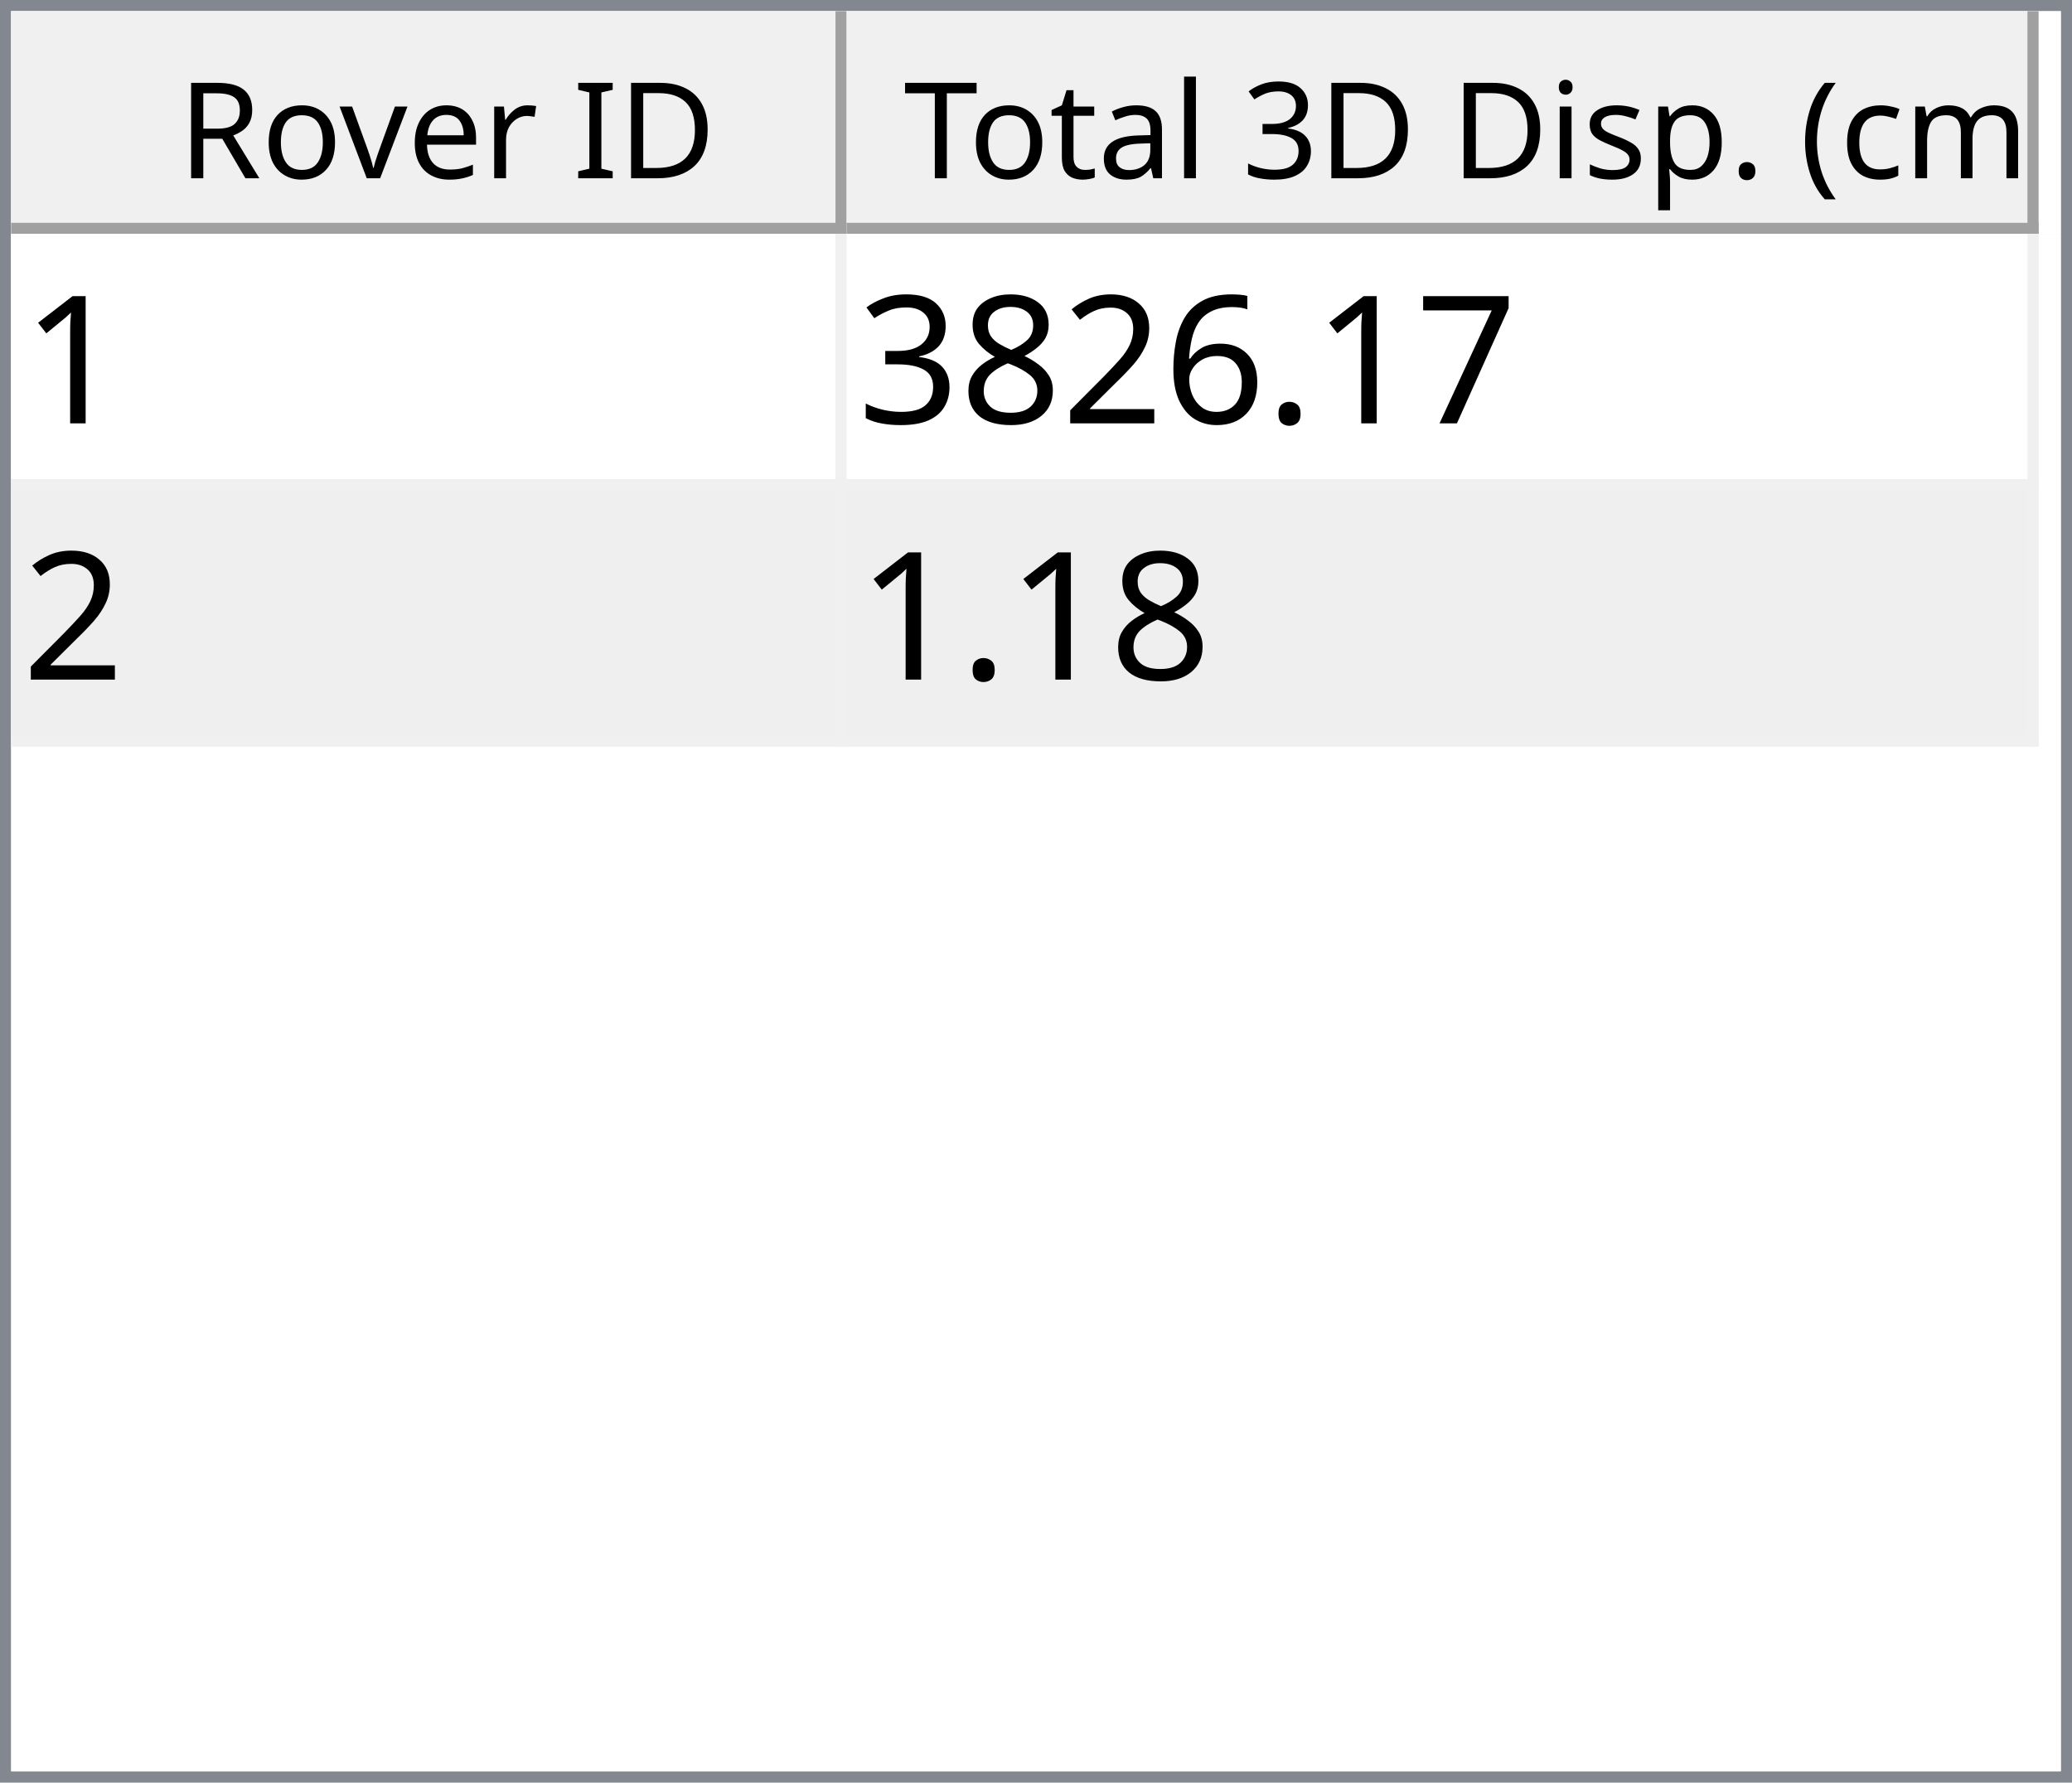
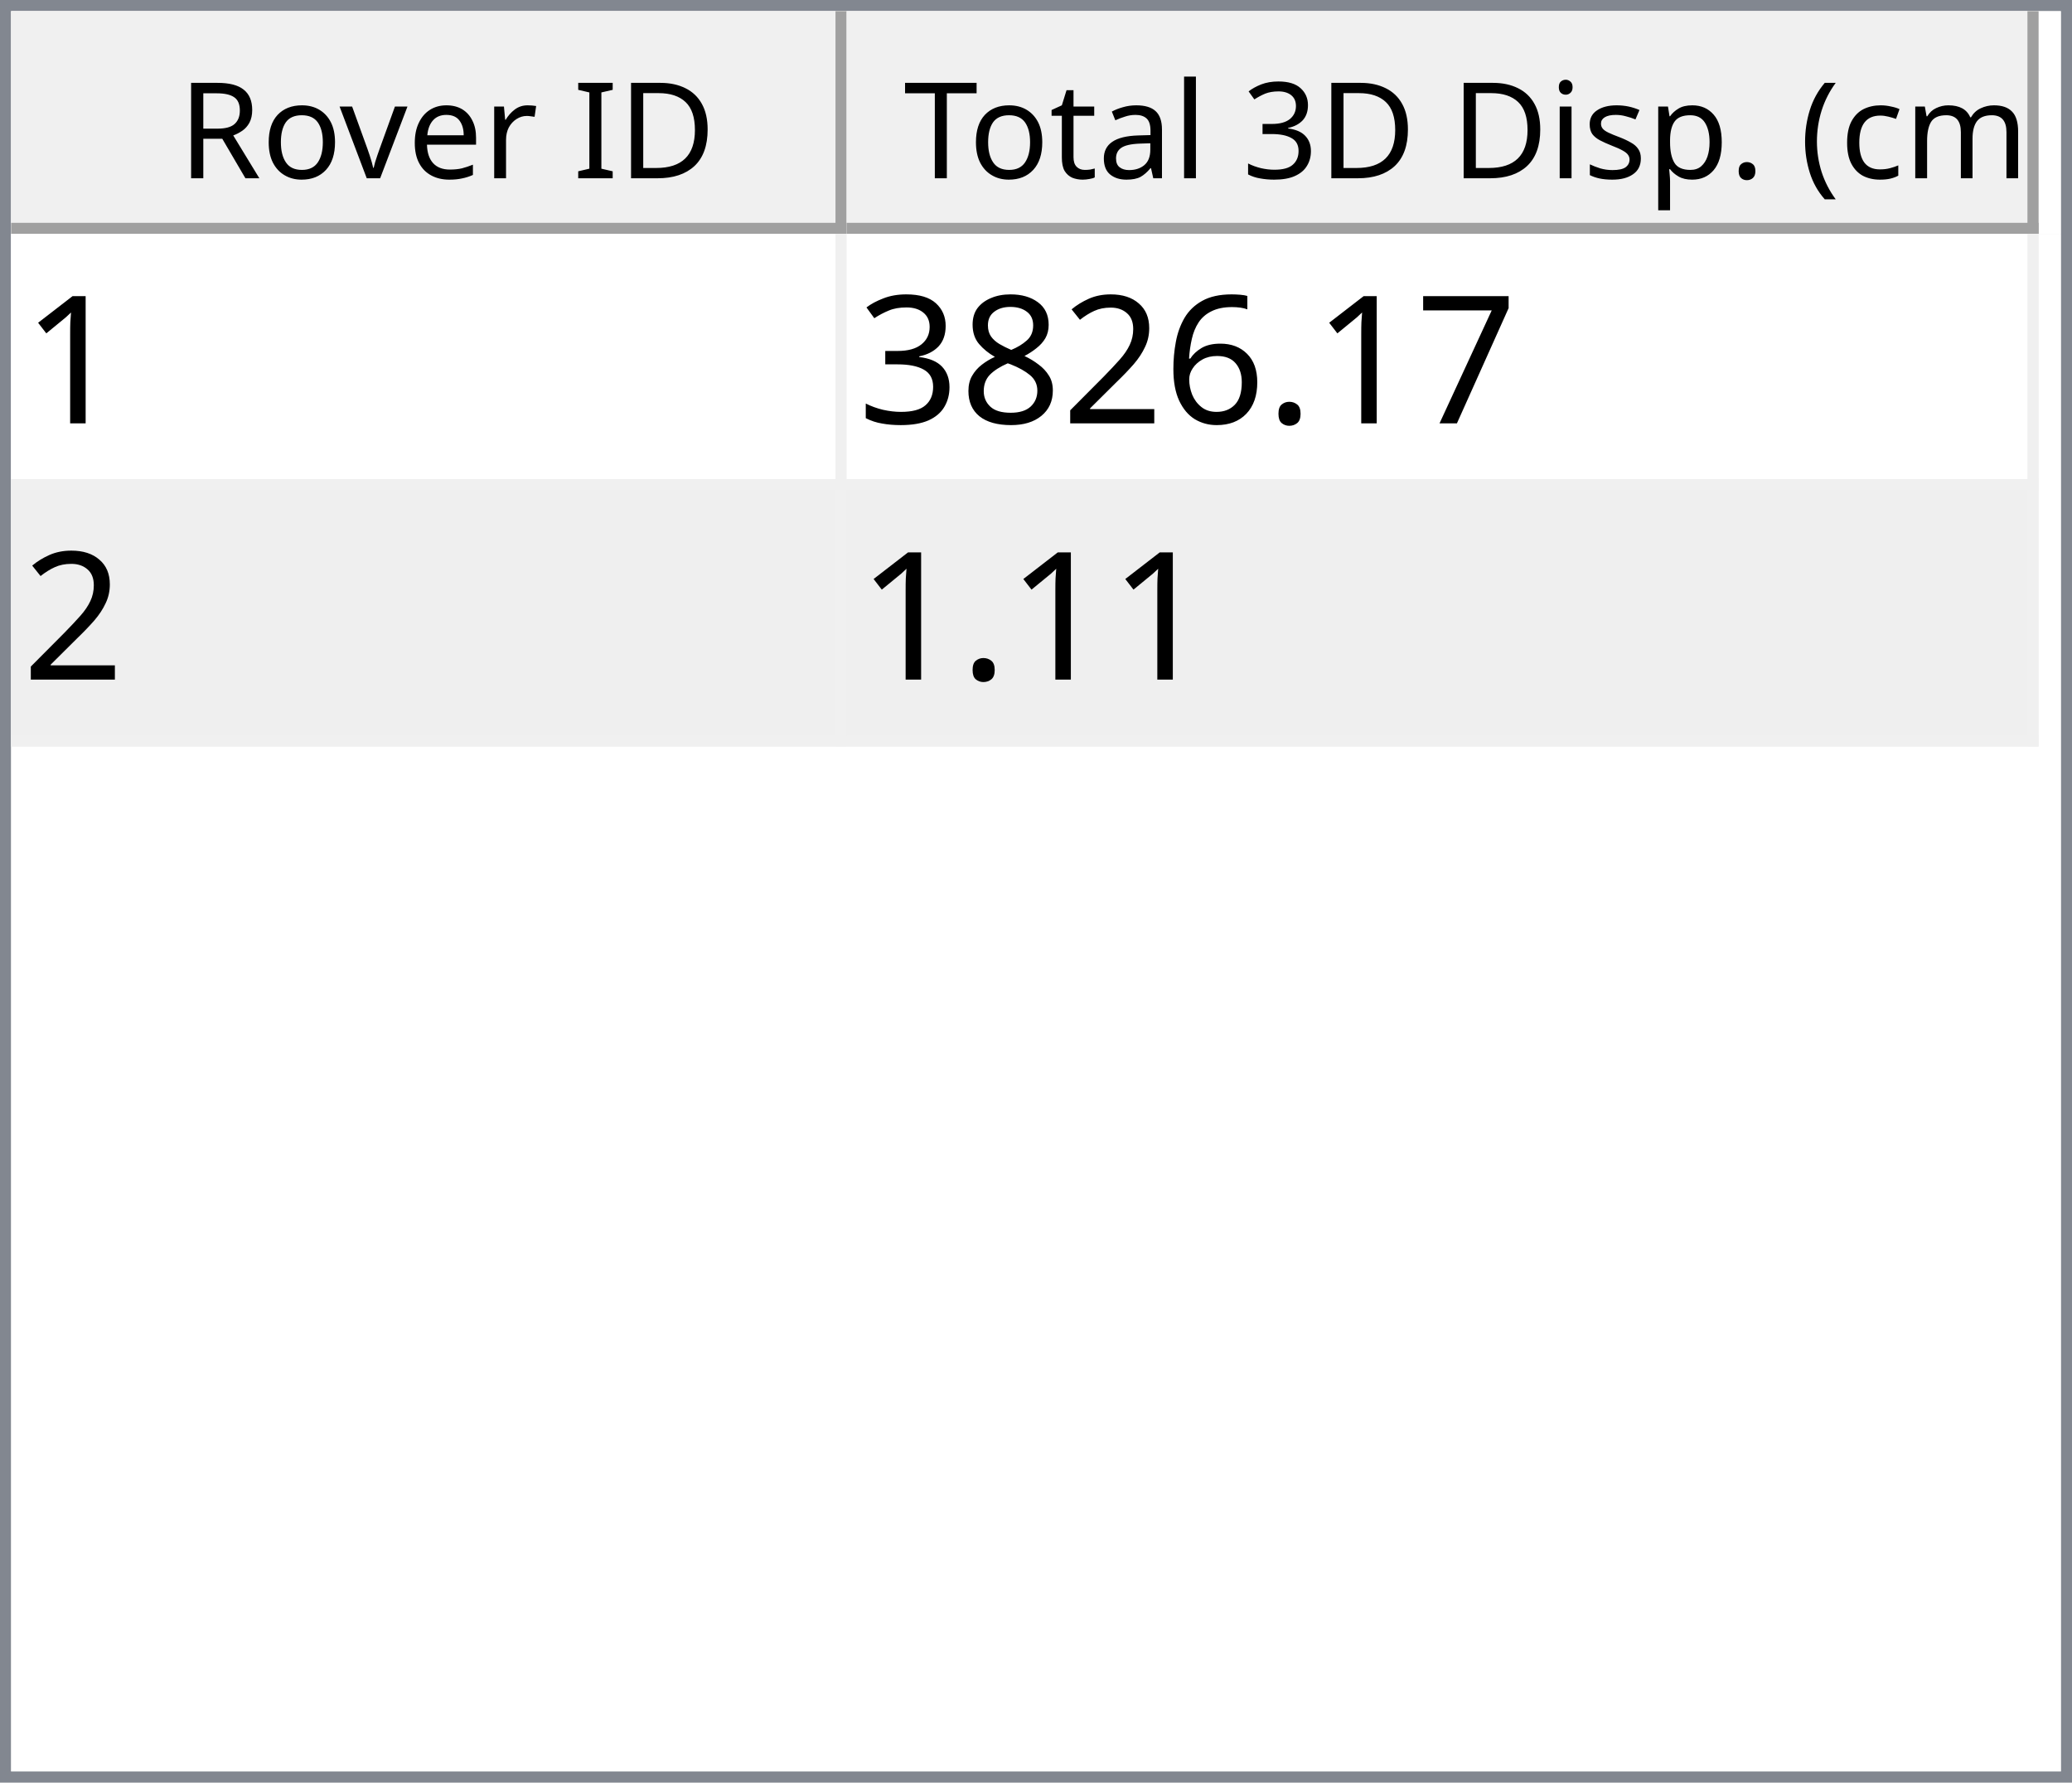
<svg xmlns="http://www.w3.org/2000/svg" style="fill-opacity:1; color-rendering:auto; color-interpolation:auto; text-rendering:auto; stroke:black; stroke-linecap:square; stroke-miterlimit:10; shape-rendering:auto; stroke-opacity:1; fill:black; stroke-dasharray:none; font-weight:normal; stroke-width:1; font-family:'Dialog'; font-style:normal; stroke-linejoin:miter; font-size:12px; stroke-dashoffset:0; image-rendering:auto;" width="186" height="160">
  <defs id="genericDefs" />
  <g>
    <defs id="defs1">
      <clipPath clipPathUnits="userSpaceOnUse" id="clipPath1">
        <path d="M0 0 L186 0 L186 160 L0 160 L0 0 Z" />
      </clipPath>
      <clipPath clipPathUnits="userSpaceOnUse" id="clipPath2">
        <path d="M0 0 L0 160 L186 160 L186 0 Z" />
      </clipPath>
      <clipPath clipPathUnits="userSpaceOnUse" id="clipPath3">
        <path d="M0 0 L0 20 L184 20 L184 0 Z" />
      </clipPath>
      <clipPath clipPathUnits="userSpaceOnUse" id="clipPath4">
        <path d="M0 0 L0 20 L75 20 L75 0 Z" />
      </clipPath>
      <clipPath clipPathUnits="userSpaceOnUse" id="clipPath5">
        <path d="M1 1 L1 19 L74 19 L74 1 Z" />
      </clipPath>
      <clipPath clipPathUnits="userSpaceOnUse" id="clipPath6">
        <path d="M0 0 L0 18 L73 18 L73 0 Z" />
      </clipPath>
      <clipPath clipPathUnits="userSpaceOnUse" id="clipPath7">
        <path d="M-0.5 -0.5 L-0.5 19.5 L74.5 19.5 L74.5 -0.5 Z" />
      </clipPath>
      <clipPath clipPathUnits="userSpaceOnUse" id="clipPath8">
        <path d="M0 0 L0 20 L107 20 L107 0 Z" />
      </clipPath>
      <clipPath clipPathUnits="userSpaceOnUse" id="clipPath9">
        <path d="M1 1 L1 19 L106 19 L106 1 Z" />
      </clipPath>
      <clipPath clipPathUnits="userSpaceOnUse" id="clipPath10">
        <path d="M0 0 L0 18 L105 18 L105 0 Z" />
      </clipPath>
      <clipPath clipPathUnits="userSpaceOnUse" id="clipPath11">
        <path d="M-0.5 -0.5 L-0.5 19.5 L106.5 19.5 L106.5 -0.5 Z" />
      </clipPath>
      <clipPath clipPathUnits="userSpaceOnUse" id="clipPath12">
        <path d="M0 0 L0 138 L184 138 L184 0 Z" />
      </clipPath>
      <clipPath clipPathUnits="userSpaceOnUse" id="clipPath13">
        <path d="M0 0 L0 46 L182 46 L182 0 Z" />
      </clipPath>
      <clipPath clipPathUnits="userSpaceOnUse" id="clipPath14">
        <path d="M-0.5 -0.5 L-0.5 45.5 L181.5 45.5 L181.5 -0.5 Z" />
      </clipPath>
      <clipPath clipPathUnits="userSpaceOnUse" id="clipPath15">
        <path d="M0 0 L0 22 L74 22 L74 0 Z" />
      </clipPath>
      <clipPath clipPathUnits="userSpaceOnUse" id="clipPath16">
        <path d="M0 0 L0 22 L106 22 L106 0 Z" />
      </clipPath>
      <font horiz-adv-x="64.551" id="font1">
        <font-face ascent="107.91" descent="25.098" units-per-em="100" style="font-style:normal; font-family:Segoe UI; font-weight:normal;" />
        <missing-glyph horiz-adv-x="64.551" d="M8.109 0 L8.109 68.266 L56.453 68.266 L56.453 0 L8.109 0 ZM15.328 7.234 L49.219 7.234 L49.219 61.031 L15.328 61.031 L15.328 7.234 Z" />
        <glyph unicode="D" horiz-adv-x="70.117" d="M9.188 0 L9.188 70.016 L28.516 70.016 Q65.531 70.016 65.531 35.891 Q65.531 19.672 55.25 9.836 Q44.969 0 27.734 0 L9.188 0 ZM17.391 62.594 L17.391 7.422 L27.828 7.422 Q41.609 7.422 49.273 14.797 Q56.938 22.172 56.938 35.688 Q56.938 62.594 28.328 62.594 L17.391 62.594 Z" />
        <glyph unicode="I" horiz-adv-x="26.611" d="M17.391 0 L9.188 0 L9.188 70.016 L17.391 70.016 L17.391 0 Z" />
        <glyph unicode=" " horiz-adv-x="27.393" d="" />
        <glyph unicode="r" horiz-adv-x="34.766" d="M34.188 41.891 Q32.078 43.5 28.125 43.5 Q23 43.5 19.555 38.672 Q16.109 33.844 16.109 25.484 L16.109 0 L8.109 0 L8.109 50 L16.109 50 L16.109 39.703 L16.312 39.703 Q18.016 44.969 21.531 47.922 Q25.047 50.875 29.391 50.875 Q32.516 50.875 34.188 50.203 L34.188 41.891 Z" />
        <glyph unicode="e" horiz-adv-x="52.295" d="M48.297 23 L12.984 23 Q13.188 14.656 17.484 10.109 Q21.781 5.562 29.297 5.562 Q37.75 5.562 44.828 11.141 L44.828 3.609 Q38.234 -1.172 27.391 -1.172 Q16.797 -1.172 10.742 5.641 Q4.688 12.453 4.688 24.812 Q4.688 36.469 11.305 43.82 Q17.922 51.172 27.734 51.172 Q37.547 51.172 42.922 44.828 Q48.297 38.484 48.297 27.203 L48.297 23 ZM40.094 29.781 Q40.047 36.719 36.75 40.578 Q33.453 44.438 27.594 44.438 Q21.922 44.438 17.969 40.383 Q14.016 36.328 13.094 29.781 L40.094 29.781 Z" />
        <glyph unicode="v" horiz-adv-x="47.9" d="M47.406 50 L27.484 0 L19.625 0 L0.688 50 L9.469 50 L22.172 13.672 Q23.578 9.672 23.922 6.688 L24.125 6.688 Q24.609 10.453 25.688 13.484 L38.969 50 L47.406 50 Z" />
        <glyph unicode="o" horiz-adv-x="58.594" d="M29 -1.172 Q17.922 -1.172 11.305 5.836 Q4.688 12.844 4.688 24.422 Q4.688 37.016 11.57 44.094 Q18.453 51.172 30.172 51.172 Q41.359 51.172 47.633 44.289 Q53.906 37.406 53.906 25.203 Q53.906 13.234 47.141 6.031 Q40.375 -1.172 29 -1.172 ZM29.594 44.438 Q21.875 44.438 17.383 39.188 Q12.891 33.938 12.891 24.703 Q12.891 15.828 17.43 10.695 Q21.969 5.562 29.594 5.562 Q37.359 5.562 41.531 10.594 Q45.703 15.625 45.703 24.906 Q45.703 34.281 41.531 39.359 Q37.359 44.438 29.594 44.438 Z" />
        <glyph unicode="R" horiz-adv-x="59.814" d="M59.375 0 L49.609 0 L37.891 19.625 Q36.281 22.359 34.766 24.289 Q33.25 26.219 31.664 27.438 Q30.078 28.656 28.25 29.219 Q26.422 29.781 24.125 29.781 L17.391 29.781 L17.391 0 L9.188 0 L9.188 70.016 L30.078 70.016 Q34.672 70.016 38.555 68.867 Q42.438 67.719 45.289 65.375 Q48.141 63.031 49.758 59.547 Q51.375 56.062 51.375 51.375 Q51.375 47.703 50.273 44.656 Q49.172 41.609 47.148 39.211 Q45.125 36.812 42.266 35.133 Q39.406 33.453 35.844 32.516 L35.844 32.328 Q37.594 31.547 38.891 30.547 Q40.188 29.547 41.359 28.18 Q42.531 26.812 43.68 25.078 Q44.828 23.344 46.234 21.047 L59.375 0 ZM17.391 62.594 L17.391 37.203 L28.516 37.203 Q31.594 37.203 34.203 38.133 Q36.812 39.062 38.719 40.797 Q40.625 42.531 41.703 45.047 Q42.781 47.562 42.781 50.688 Q42.781 56.297 39.141 59.445 Q35.5 62.594 28.609 62.594 L17.391 62.594 Z" />
        <glyph unicode=")" horiz-adv-x="30.176" d="M8.297 -15.922 L1.172 -15.922 Q16.406 2.344 16.406 26.812 Q16.406 51.469 1.078 70.016 L8.297 70.016 Q23.531 52.156 23.531 26.703 Q23.531 1.375 8.297 -15.922 Z" />
        <glyph unicode="m" horiz-adv-x="86.133" d="M79.109 0 L71.094 0 L71.094 28.719 Q71.094 37.016 68.531 40.727 Q65.969 44.438 59.906 44.438 Q54.781 44.438 51.195 39.75 Q47.609 35.062 47.609 28.516 L47.609 0 L39.594 0 L39.594 29.688 Q39.594 44.438 28.219 44.438 Q22.953 44.438 19.531 40.016 Q16.109 35.594 16.109 28.516 L16.109 0 L8.109 0 L8.109 50 L16.109 50 L16.109 42.094 L16.312 42.094 Q21.625 51.172 31.844 51.172 Q36.969 51.172 40.773 48.312 Q44.578 45.453 46 40.828 Q51.562 51.172 62.594 51.172 Q79.109 51.172 79.109 30.812 L79.109 0 Z" />
        <glyph unicode="c" horiz-adv-x="46.191" d="M42.188 2.297 Q36.422 -1.172 28.516 -1.172 Q17.828 -1.172 11.258 5.789 Q4.688 12.75 4.688 23.828 Q4.688 36.188 11.766 43.68 Q18.844 51.172 30.672 51.172 Q37.25 51.172 42.281 48.734 L42.281 40.531 Q36.719 44.438 30.375 44.438 Q22.703 44.438 17.797 38.945 Q12.891 33.453 12.891 24.516 Q12.891 15.719 17.508 10.641 Q22.125 5.562 29.891 5.562 Q36.422 5.562 42.188 9.906 L42.188 2.297 Z" />
        <glyph unicode="(" horiz-adv-x="30.176" d="M29.109 -15.922 L21.969 -15.922 Q6.844 1.375 6.844 26.703 Q6.844 52.156 21.969 70.016 L29.203 70.016 Q13.875 51.469 13.875 26.812 Q13.875 2.344 29.109 -15.922 Z" />
        <glyph unicode="." horiz-adv-x="21.68" d="M10.891 -1.078 Q8.641 -1.078 7.055 0.539 Q5.469 2.156 5.469 4.391 Q5.469 6.641 7.055 8.273 Q8.641 9.906 10.891 9.906 Q13.188 9.906 14.797 8.273 Q16.406 6.641 16.406 4.391 Q16.406 2.156 14.797 0.539 Q13.188 -1.078 10.891 -1.078 Z" />
        <glyph unicode="p" horiz-adv-x="58.789" d="M16.312 7.234 L16.109 7.234 L16.109 -23 L8.109 -23 L8.109 50 L16.109 50 L16.109 41.219 L16.312 41.219 Q22.219 51.172 33.594 51.172 Q43.266 51.172 48.688 44.461 Q54.109 37.75 54.109 26.469 Q54.109 13.922 48 6.375 Q41.891 -1.172 31.297 -1.172 Q21.578 -1.172 16.312 7.234 ZM16.109 27.391 L16.109 20.406 Q16.109 14.203 20.141 9.883 Q24.172 5.562 30.375 5.562 Q37.641 5.562 41.773 11.133 Q45.906 16.703 45.906 26.609 Q45.906 34.969 42.047 39.703 Q38.188 44.438 31.594 44.438 Q24.609 44.438 20.359 39.578 Q16.109 34.719 16.109 27.391 Z" />
        <glyph unicode="s" horiz-adv-x="42.432" d="M5.078 1.812 L5.078 10.406 Q11.625 5.562 19.484 5.562 Q30.031 5.562 30.031 12.594 Q30.031 14.594 29.125 15.992 Q28.219 17.391 26.68 18.461 Q25.141 19.531 23.07 20.383 Q21 21.234 18.609 22.172 Q15.281 23.484 12.766 24.828 Q10.25 26.172 8.57 27.859 Q6.891 29.547 6.031 31.695 Q5.172 33.844 5.172 36.719 Q5.172 40.234 6.789 42.945 Q8.406 45.656 11.086 47.484 Q13.766 49.312 17.211 50.242 Q20.656 51.172 24.312 51.172 Q30.812 51.172 35.938 48.922 L35.938 40.828 Q30.422 44.438 23.25 44.438 Q21 44.438 19.195 43.922 Q17.391 43.406 16.094 42.477 Q14.797 41.547 14.086 40.258 Q13.375 38.969 13.375 37.406 Q13.375 35.453 14.086 34.133 Q14.797 32.812 16.164 31.789 Q17.531 30.766 19.484 29.938 Q21.438 29.109 23.922 28.125 Q27.25 26.859 29.883 25.516 Q32.516 24.172 34.375 22.484 Q36.234 20.797 37.234 18.602 Q38.234 16.406 38.234 13.375 Q38.234 9.672 36.602 6.938 Q34.969 4.203 32.234 2.398 Q29.5 0.594 25.93 -0.289 Q22.359 -1.172 18.453 -1.172 Q10.75 -1.172 5.078 1.812 Z" />
        <glyph unicode="i" horiz-adv-x="24.219" d="M12.203 62.703 Q10.062 62.703 8.547 64.164 Q7.031 65.625 7.031 67.875 Q7.031 70.125 8.547 71.609 Q10.062 73.094 12.203 73.094 Q14.406 73.094 15.945 71.609 Q17.484 70.125 17.484 67.875 Q17.484 65.719 15.945 64.211 Q14.406 62.703 12.203 62.703 ZM16.109 0 L8.109 0 L8.109 50 L16.109 50 L16.109 0 Z" />
        <glyph unicode="3" horiz-adv-x="53.906" d="M46.531 19.828 Q46.531 15.094 44.75 11.211 Q42.969 7.328 39.719 4.57 Q36.469 1.812 31.93 0.297 Q27.391 -1.219 21.922 -1.219 Q11.922 -1.219 6 2.594 L6 11.188 Q13.094 5.609 22.219 5.609 Q25.875 5.609 28.828 6.539 Q31.781 7.469 33.906 9.227 Q36.031 10.984 37.18 13.477 Q38.328 15.969 38.328 19.094 Q38.328 32.812 18.797 32.812 L12.984 32.812 L12.984 39.594 L18.5 39.594 Q35.797 39.594 35.797 52.484 Q35.797 64.406 22.609 64.406 Q15.188 64.406 8.688 59.422 L8.688 67.188 Q15.375 71.188 24.609 71.188 Q29 71.188 32.57 69.969 Q36.141 68.75 38.68 66.555 Q41.219 64.359 42.609 61.281 Q44 58.203 44 54.5 Q44 40.672 30.031 36.719 L30.031 36.531 Q33.594 36.141 36.625 34.797 Q39.656 33.453 41.852 31.305 Q44.047 29.156 45.289 26.25 Q46.531 23.344 46.531 19.828 Z" />
        <glyph unicode="l" horiz-adv-x="24.219" d="M16.109 0 L8.109 0 L8.109 74.031 L16.109 74.031 L16.109 0 Z" />
        <glyph unicode="a" horiz-adv-x="50.879" d="M43.891 0 L35.891 0 L35.891 7.812 L35.688 7.812 Q30.469 -1.172 20.312 -1.172 Q12.844 -1.172 8.617 2.781 Q4.391 6.734 4.391 13.281 Q4.391 27.297 20.906 29.594 L35.891 31.688 Q35.891 44.438 25.594 44.438 Q16.547 44.438 9.281 38.281 L9.281 46.484 Q16.656 51.172 26.266 51.172 Q43.891 51.172 43.891 32.516 L43.891 0 ZM35.891 25.297 L23.828 23.641 Q18.266 22.859 15.43 20.875 Q12.594 18.891 12.594 13.875 Q12.594 10.203 15.211 7.883 Q17.828 5.562 22.172 5.562 Q28.125 5.562 32.008 9.742 Q35.891 13.922 35.891 20.312 L35.891 25.297 Z" />
        <glyph unicode="t" horiz-adv-x="33.887" d="M31.297 0.484 Q28.469 -1.078 23.828 -1.078 Q10.688 -1.078 10.688 13.578 L10.688 43.172 L2.094 43.172 L2.094 50 L10.688 50 L10.688 62.203 L18.703 64.797 L18.703 50 L31.297 50 L31.297 43.172 L18.703 43.172 L18.703 14.984 Q18.703 9.969 20.414 7.82 Q22.125 5.672 26.078 5.672 Q29.109 5.672 31.297 7.328 L31.297 0.484 Z" />
        <glyph unicode="T" horiz-adv-x="52.393" d="M50.594 62.594 L30.375 62.594 L30.375 0 L22.172 0 L22.172 62.594 L2 62.594 L2 70.016 L50.594 70.016 L50.594 62.594 Z" />
      </font>
      <font horiz-adv-x="75.0" id="font2">
        <font-face ascent="100.537" descent="21.973" units-per-em="100" style="font-style:normal; font-family:sans-serif; font-weight:normal;" />
        <missing-glyph horiz-adv-x="75.0" d="M12.5 0 L12.5 62.5 L62.5 62.5 L62.5 0 L12.5 0 ZM14.062 1.562 L60.938 1.562 L60.938 60.938 L14.062 60.938 L14.062 1.562 Z" />
        <glyph unicode="1" horiz-adv-x="55.615" d="M37.25 0 L28.469 0 L28.469 56 Q25.297 52.984 20.141 49.953 Q14.984 46.922 10.891 45.406 L10.891 53.906 Q18.266 57.375 23.781 62.305 Q29.297 67.234 31.594 71.875 L37.25 71.875 L37.25 0 Z" />
        <glyph unicode="7" horiz-adv-x="55.615" d="M4.734 62.203 L4.734 70.656 L51.078 70.656 L51.078 63.812 Q44.234 56.547 37.523 44.484 Q30.812 32.422 27.156 19.672 Q24.516 10.688 23.781 0 L14.75 0 Q14.891 8.453 18.062 20.414 Q21.234 32.375 27.172 43.484 Q33.109 54.594 39.797 62.203 L4.734 62.203 Z" />
        <glyph unicode="." horiz-adv-x="27.783" d="M9.078 0 L9.078 10.016 L19.094 10.016 L19.094 0 L9.078 0 Z" />
        <glyph unicode="6" horiz-adv-x="55.615" d="M49.75 54.047 L41.016 53.375 Q39.844 58.547 37.703 60.891 Q34.125 64.656 28.906 64.656 Q24.703 64.656 21.531 62.312 Q17.391 59.281 14.992 53.469 Q12.594 47.656 12.5 36.922 Q15.672 41.75 20.266 44.094 Q24.859 46.438 29.891 46.438 Q38.672 46.438 44.852 39.969 Q51.031 33.5 51.031 23.25 Q51.031 16.5 48.125 10.719 Q45.219 4.938 40.141 1.859 Q35.062 -1.219 28.609 -1.219 Q17.625 -1.219 10.695 6.859 Q3.766 14.938 3.766 33.5 Q3.766 54.25 11.422 63.672 Q18.109 71.875 29.438 71.875 Q37.891 71.875 43.289 67.141 Q48.688 62.406 49.75 54.047 ZM13.875 23.188 Q13.875 18.656 15.797 14.508 Q17.719 10.359 21.188 8.18 Q24.656 6 28.469 6 Q34.031 6 38.039 10.492 Q42.047 14.984 42.047 22.703 Q42.047 30.125 38.086 34.398 Q34.125 38.672 28.125 38.672 Q22.172 38.672 18.023 34.398 Q13.875 30.125 13.875 23.188 Z" />
        <glyph unicode="2" horiz-adv-x="55.615" d="M50.344 8.453 L50.344 0 L3.031 0 Q2.938 3.172 4.047 6.109 Q5.859 10.938 9.836 15.625 Q13.812 20.312 21.344 26.469 Q33.016 36.031 37.117 41.625 Q41.219 47.219 41.219 52.203 Q41.219 57.422 37.477 61.008 Q33.734 64.594 27.734 64.594 Q21.391 64.594 17.578 60.789 Q13.766 56.984 13.719 50.25 L4.688 51.172 Q5.609 61.281 11.664 66.578 Q17.719 71.875 27.938 71.875 Q38.234 71.875 44.242 66.164 Q50.25 60.453 50.25 52 Q50.25 47.703 48.492 43.555 Q46.734 39.406 42.656 34.812 Q38.578 30.219 29.109 22.219 Q21.188 15.578 18.945 13.211 Q16.703 10.844 15.234 8.453 L50.344 8.453 Z" />
        <glyph unicode="8" horiz-adv-x="55.615" d="M17.672 38.812 Q12.203 40.828 9.57 44.539 Q6.938 48.25 6.938 53.422 Q6.938 61.234 12.555 66.555 Q18.172 71.875 27.484 71.875 Q36.859 71.875 42.578 66.43 Q48.297 60.984 48.297 53.172 Q48.297 48.188 45.68 44.508 Q43.062 40.828 37.75 38.812 Q44.344 36.672 47.781 31.883 Q51.219 27.094 51.219 20.453 Q51.219 11.281 44.727 5.031 Q38.234 -1.219 27.641 -1.219 Q17.047 -1.219 10.547 5.055 Q4.047 11.328 4.047 20.703 Q4.047 27.688 7.594 32.398 Q11.141 37.109 17.672 38.812 ZM15.922 53.719 Q15.922 48.641 19.195 45.414 Q22.469 42.188 27.688 42.188 Q32.766 42.188 36.016 45.383 Q39.266 48.578 39.266 53.219 Q39.266 58.062 35.914 61.359 Q32.562 64.656 27.594 64.656 Q22.562 64.656 19.242 61.43 Q15.922 58.203 15.922 53.719 ZM13.094 20.656 Q13.094 16.891 14.875 13.375 Q16.656 9.859 20.172 7.93 Q23.688 6 27.734 6 Q34.031 6 38.133 10.055 Q42.234 14.109 42.234 20.359 Q42.234 26.703 38.016 30.859 Q33.797 35.016 27.438 35.016 Q21.234 35.016 17.164 30.914 Q13.094 26.812 13.094 20.656 Z" />
        <glyph unicode="3" horiz-adv-x="55.615" d="M4.203 18.891 L12.984 20.062 Q14.5 12.594 18.141 9.297 Q21.781 6 27 6 Q33.203 6 37.477 10.297 Q41.75 14.594 41.75 20.953 Q41.75 27 37.797 30.93 Q33.844 34.859 27.734 34.859 Q25.25 34.859 21.531 33.891 L22.516 41.609 Q23.391 41.5 23.922 41.5 Q29.547 41.5 34.039 44.43 Q38.531 47.359 38.531 53.469 Q38.531 58.297 35.258 61.477 Q31.984 64.656 26.812 64.656 Q21.688 64.656 18.266 61.43 Q14.844 58.203 13.875 51.766 L5.078 53.328 Q6.688 62.156 12.398 67.016 Q18.109 71.875 26.609 71.875 Q32.469 71.875 37.398 69.359 Q42.328 66.844 44.945 62.5 Q47.562 58.156 47.562 53.266 Q47.562 48.641 45.07 44.828 Q42.578 41.016 37.703 38.766 Q44.047 37.312 47.562 32.695 Q51.078 28.078 51.078 21.141 Q51.078 11.766 44.242 5.25 Q37.406 -1.266 26.953 -1.266 Q17.531 -1.266 11.305 4.352 Q5.078 9.969 4.203 18.891 Z" />
      </font>
    </defs>
    <g style="fill:white; stroke:white;">
      <rect x="0" y="0" width="186" style="clip-path:url(#clipPath1); stroke:none;" height="160" />
    </g>
    <g style="fill:white; text-rendering:optimizeSpeed; color-rendering:optimizeSpeed; image-rendering:optimizeSpeed; shape-rendering:crispEdges; stroke:white; color-interpolation:sRGB;">
      <rect x="0" width="186" height="160" y="0" style="stroke:none;" />
      <path style="stroke:none;" d="M0 160 L186 160 L186 0 L0 0 Z" />
    </g>
    <g style="fill:rgb(240,240,240); font-family:'Segoe UI'; stroke:rgb(240,240,240);">
      <rect x="0" y="0" width="186" style="clip-path:url(#clipPath2); stroke:none;" height="160" />
    </g>
    <g style="fill:rgb(130,135,144); font-family:'Segoe UI'; stroke:rgb(130,135,144);">
      <path d="M0 0 L186 0 L186 160 L0 160 L0 0 ZM1 1 L185 1 L185 159 L1 159 L1 1 Z" style="fill-rule:evenodd; clip-path:url(#clipPath2); stroke:none;" />
    </g>
    <g style="fill:white; font-family:'Segoe UI'; stroke:white;" transform="translate(1,1)">
      <rect x="0" y="0" width="184" style="clip-path:url(#clipPath3); stroke:none;" height="20" />
    </g>
    <g style="fill:rgb(240,240,240); font-family:'Segoe UI'; stroke:rgb(240,240,240);" transform="translate(1,1)">
      <rect x="0" y="0" width="75" style="clip-path:url(#clipPath4); stroke:none;" height="20" />
    </g>
    <g style="font-family:'Segoe UI';" transform="translate(2,2)">
      <text x="14" xml:space="preserve" y="14" style="clip-path:url(#clipPath6); stroke:none;">Rover ID</text>
    </g>
    <g style="fill:rgb(160,160,160); font-family:'Segoe UI'; stroke:rgb(160,160,160); stroke-linejoin:bevel;" transform="translate(1.5,1.5)">
      <line x1="74" x2="74" y1="0" style="fill:none; clip-path:url(#clipPath7);" y2="19" />
    </g>
    <g style="fill:rgb(160,160,160); font-family:'Segoe UI'; stroke:rgb(160,160,160); stroke-linejoin:bevel;" transform="matrix(1,0,0,1,1,1) translate(0.5,0.5)">
      <line x1="0" x2="74" y1="19" style="fill:none; clip-path:url(#clipPath7);" y2="19" />
    </g>
    <g style="fill:rgb(240,240,240); font-family:'Segoe UI'; stroke:rgb(240,240,240);" transform="translate(76,1)">
      <rect x="0" y="0" width="107" style="clip-path:url(#clipPath8); stroke:none;" height="20" />
    </g>
    <g style="font-family:'Segoe UI';" transform="translate(77,2)">
      <text x="1" xml:space="preserve" y="14" style="clip-path:url(#clipPath10); stroke:none;"> Total 3D Disp. (cm)</text>
    </g>
    <g style="fill:rgb(160,160,160); font-family:'Segoe UI'; stroke:rgb(160,160,160); stroke-linejoin:bevel;" transform="translate(76.5,1.5)">
      <line x1="106" x2="106" y1="0" style="fill:none; clip-path:url(#clipPath11);" y2="19" />
    </g>
    <g style="fill:rgb(160,160,160); font-family:'Segoe UI'; stroke:rgb(160,160,160); stroke-linejoin:bevel;" transform="matrix(1,0,0,1,76,1) translate(0.5,0.5)">
      <line x1="0" x2="106" y1="19" style="fill:none; clip-path:url(#clipPath11);" y2="19" />
    </g>
    <g style="fill:white; font-family:'Segoe UI'; stroke:white;" transform="translate(1,21)">
      <rect x="0" y="0" width="184" style="clip-path:url(#clipPath12); stroke:none;" height="138" />
    </g>
    <g style="fill:rgb(240,240,240); font-size:16px; font-family:sans-serif; stroke:rgb(240,240,240);" transform="translate(1,21)">
      <rect x="0" y="0" width="182" style="clip-path:url(#clipPath13); stroke:none;" height="46" />
      <line transform="translate(0.5,0.5)" x1="0" x2="181" y1="22" style="clip-path:url(#clipPath14); fill:none; stroke-linejoin:bevel;" y2="22" />
    </g>
    <g transform="matrix(1,0,0,1,1,21) translate(0.5,0.5)" style="fill:rgb(240,240,240); font-size:16px; font-family:sans-serif; stroke:rgb(240,240,240); stroke-linejoin:bevel;">
      <line x1="0" x2="181" y1="45" style="fill:none; clip-path:url(#clipPath14);" y2="45" />
    </g>
    <g transform="matrix(1,0,0,1,1,21) translate(0.5,0.5)" style="fill:rgb(240,240,240); font-size:16px; font-family:sans-serif; stroke:rgb(240,240,240); stroke-linejoin:bevel;">
      <line x1="74" x2="74" y1="0" style="fill:none; clip-path:url(#clipPath14);" y2="45" />
    </g>
    <g transform="matrix(1,0,0,1,1,21) translate(0.5,0.5)" style="fill:rgb(240,240,240); font-size:16px; font-family:sans-serif; stroke:rgb(240,240,240); stroke-linejoin:bevel;">
      <line x1="181" x2="181" y1="0" style="fill:none; clip-path:url(#clipPath14);" y2="45" />
    </g>
    <g style="fill:white; font-size:16px; font-family:sans-serif; stroke:white;" transform="matrix(1,0,0,1,1,21)">
      <rect x="0" y="0" width="74" style="clip-path:url(#clipPath15); stroke:none;" height="22" />
      <text x="1" y="17" style="fill:black; clip-path:url(#clipPath15); stroke:none;" xml:space="preserve">1</text>
    </g>
    <g style="fill:white; font-size:16px; font-family:sans-serif; stroke:white;" transform="matrix(1,0,0,1,1,21) translate(75,0)">
      <rect x="0" y="0" width="106" style="clip-path:url(#clipPath16); stroke:none;" height="22" />
      <text x="1" y="17" style="fill:black; clip-path:url(#clipPath16); stroke:none;" xml:space="preserve">3826.17</text>
    </g>
    <g style="fill:rgb(239,239,239); font-size:16px; font-family:sans-serif; stroke:rgb(239,239,239);" transform="matrix(1,0,0,1,1,21) translate(0,23)">
      <rect x="0" y="0" width="74" style="clip-path:url(#clipPath15); stroke:none;" height="22" />
      <text x="1" y="17" style="fill:black; clip-path:url(#clipPath15); stroke:none;" xml:space="preserve">2</text>
    </g>
    <g style="fill:rgb(239,239,239); font-size:16px; font-family:sans-serif; stroke:rgb(239,239,239);" transform="matrix(1,0,0,1,1,21) translate(75,23)">
      <rect x="0" y="0" width="106" style="clip-path:url(#clipPath16); stroke:none;" height="22" />
-       <text x="1" y="17" style="fill:black; clip-path:url(#clipPath16); stroke:none;" xml:space="preserve">1.18</text>
+       <text x="1" y="17" style="fill:black; clip-path:url(#clipPath16); stroke:none;" xml:space="preserve">1.11</text>
    </g>
  </g>
</svg>
